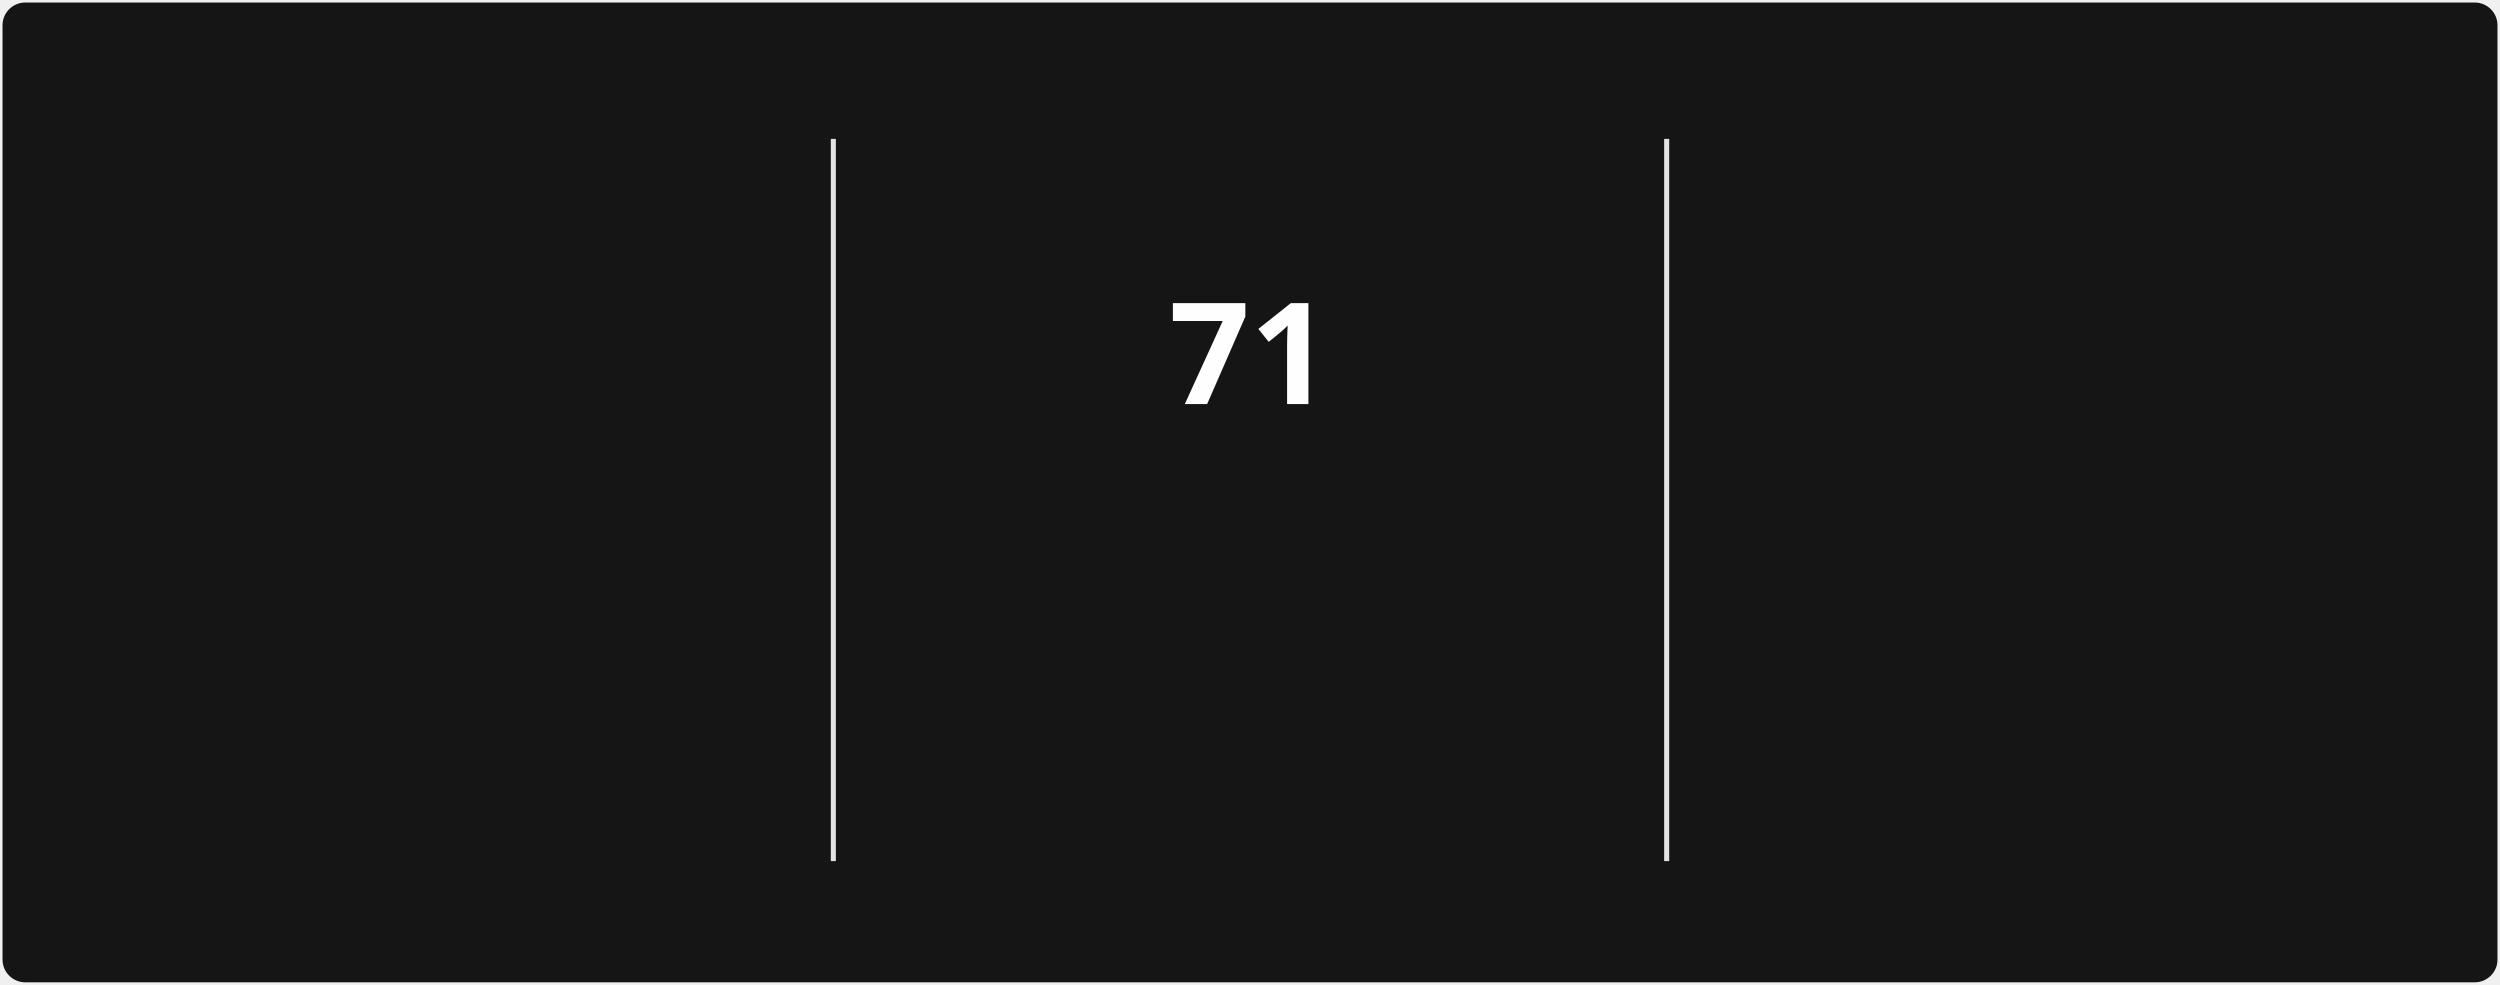
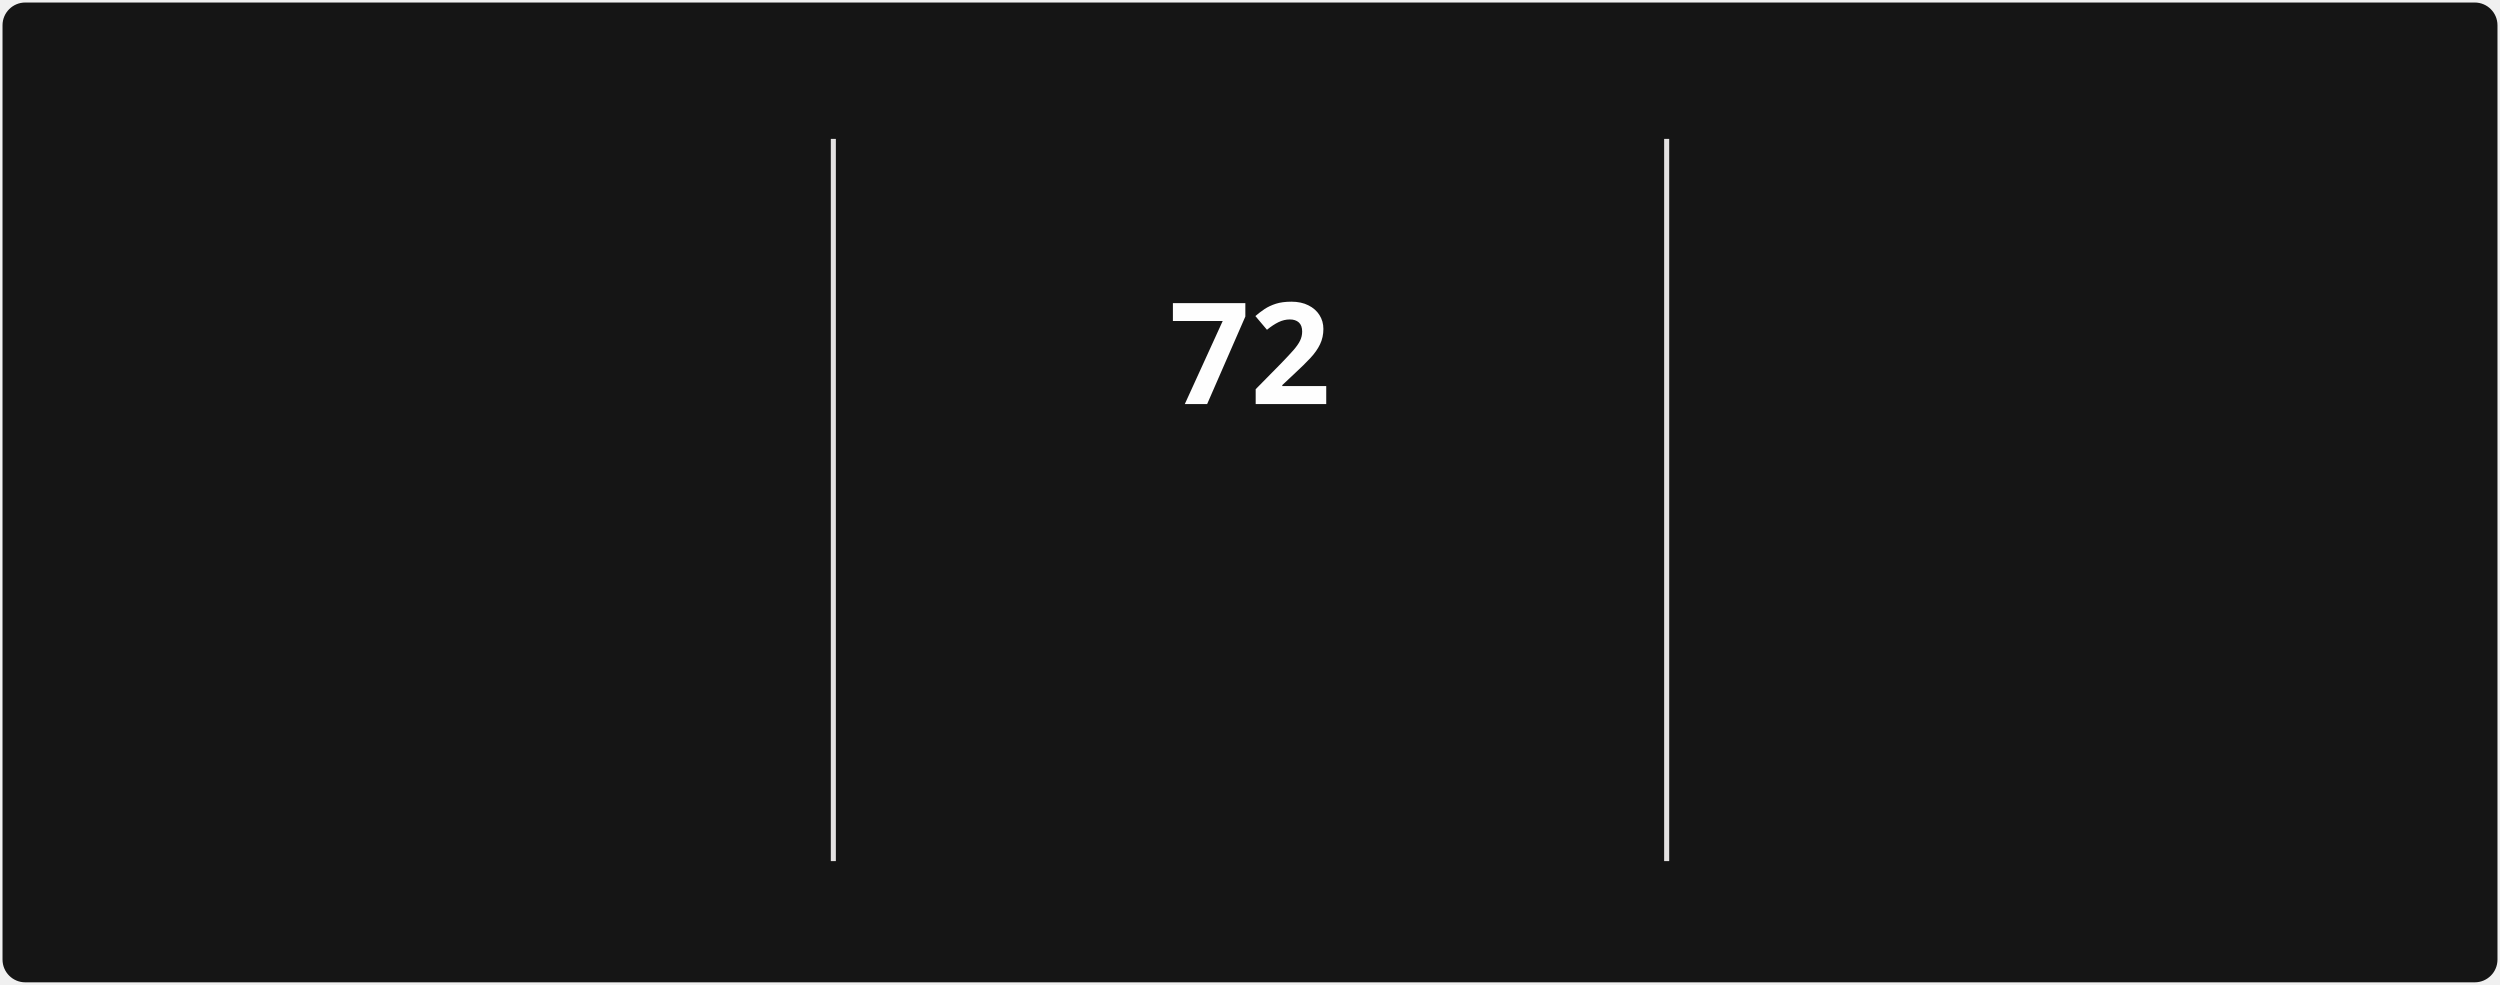
<svg xmlns="http://www.w3.org/2000/svg" style="isolation: isolate" viewBox="0 0 495 195" width="495px" height="195px" direction="ltr">
  <style>
            @keyframes currstreak {
                0% { font-size: 3px; opacity: 0.2; }
                80% { font-size: 34px; opacity: 1; }
                100% { font-size: 28px; opacity: 1; }
            }
            @keyframes fadein {
                0% { opacity: 0; }
                100% { opacity: 1; }
            }
        </style>
  <defs>
    <clipPath id="outer_rectangle">
      <rect width="495" height="195" rx="4.5" />
    </clipPath>
    <mask id="mask_out_ring_behind_fire">
      <rect width="495" height="195" fill="white" />
      <ellipse id="mask-ellipse" cx="247.5" cy="32" rx="13" ry="18" fill="black" />
    </mask>
  </defs>
  <g clip-path="url(#outer_rectangle)">
    <g style="isolation: isolate">
      <rect stroke="#000000" stroke-opacity="0" fill="#151515" rx="4.5" x="0.5" y="0.5" width="494" height="194" />
    </g>
    <g style="isolation: isolate">
      <line x1="165" y1="28" x2="165" y2="170" vector-effect="non-scaling-stroke" stroke-width="1" stroke="#E4E2E2" stroke-linejoin="miter" stroke-linecap="square" stroke-miterlimit="3" />
      <line x1="330" y1="28" x2="330" y2="170" vector-effect="non-scaling-stroke" stroke-width="1" stroke="#E4E2E2" stroke-linejoin="miter" stroke-linecap="square" stroke-miterlimit="3" />
    </g>
    <g style="isolation: isolate">
      <g transform="translate(82.5, 48)">
        <text x="0" y="32" stroke-width="0" text-anchor="middle" fill="#FEFEFE" stroke="none" font-family="&quot;Segoe UI&quot;, Ubuntu, sans-serif" font-weight="700" font-size="28px" font-style="normal" style="opacity: 0; animation: fadein 0.5s linear forwards 0.6s">
-                         1,375
+                         1,376
                    </text>
      </g>
      <g transform="translate(82.5, 84)">
        <text x="0" y="32" stroke-width="0" text-anchor="middle" fill="#FEFEFE" stroke="none" font-family="&quot;Segoe UI&quot;, Ubuntu, sans-serif" font-weight="400" font-size="14px" font-style="normal" style="opacity: 0; animation: fadein 0.5s linear forwards 0.7s">
                        Total Contributions
                    </text>
      </g>
      <g transform="translate(82.5, 114)">
        <text x="0" y="32" stroke-width="0" text-anchor="middle" fill="#9E9E9E" stroke="none" font-family="&quot;Segoe UI&quot;, Ubuntu, sans-serif" font-weight="400" font-size="12px" font-style="normal" style="opacity: 0; animation: fadein 0.5s linear forwards 0.8s">
                        Dec 21, 2021 - Present
                    </text>
      </g>
    </g>
    <g style="isolation: isolate">
      <g transform="translate(247.5, 108)">
        <text x="0" y="32" stroke-width="0" text-anchor="middle" fill="#FB8C00" stroke="none" font-family="&quot;Segoe UI&quot;, Ubuntu, sans-serif" font-weight="700" font-size="14px" font-style="normal" style="opacity: 0; animation: fadein 0.5s linear forwards 0.9s">
                        Current Streak
                    </text>
      </g>
      <g transform="translate(247.5, 145)">
        <text x="0" y="21" stroke-width="0" text-anchor="middle" fill="#9E9E9E" stroke="none" font-family="&quot;Segoe UI&quot;, Ubuntu, sans-serif" font-weight="400" font-size="12px" font-style="normal" style="opacity: 0; animation: fadein 0.5s linear forwards 0.9s">
-                         Mar 10 - May 19
+                         Mar 10 - May 20
                    </text>
      </g>
      <g mask="url(#mask_out_ring_behind_fire)">
        <circle cx="247.5" cy="71" r="40" fill="none" stroke="#FB8C00" stroke-width="5" style="opacity: 0; animation: fadein 0.5s linear forwards 0.4s" />
      </g>
      <g transform="translate(247.5, 19.5)" stroke-opacity="0" style="opacity: 0; animation: fadein 0.5s linear forwards 0.6s">
        <path d="M -12 -0.5 L 15 -0.5 L 15 23.5 L -12 23.5 L -12 -0.5 Z" fill="none" />
        <path d="M 1.5 0.67 C 1.5 0.67 2.24 3.32 2.24 5.47 C 2.24 7.53 0.89 9.2 -1.17 9.2 C -3.23 9.2 -4.79 7.53 -4.79 5.47 L -4.76 5.11 C -6.78 7.51 -8 10.62 -8 13.99 C -8 18.41 -4.42 22 0 22 C 4.42 22 8 18.41 8 13.99 C 8 8.6 5.41 3.79 1.5 0.67 Z M -0.29 19 C -2.07 19 -3.51 17.6 -3.51 15.86 C -3.51 14.24 -2.46 13.1 -0.7 12.74 C 1.07 12.38 2.9 11.53 3.92 10.16 C 4.31 11.45 4.51 12.81 4.51 14.2 C 4.51 16.85 2.36 19 -0.29 19 Z" fill="#FB8C00" stroke-opacity="0" />
      </g>
      <g transform="translate(247.5, 48)">
        <text x="0" y="32" stroke-width="0" text-anchor="middle" fill="#FEFEFE" stroke="none" font-family="&quot;Segoe UI&quot;, Ubuntu, sans-serif" font-weight="700" font-size="28px" font-style="normal" style="animation: currstreak 0.6s linear forwards">
-                         71
+                         72
                    </text>
      </g>
    </g>
    <g style="isolation: isolate">
      <g transform="translate(412.5, 48)">
        <text x="0" y="32" stroke-width="0" text-anchor="middle" fill="#FEFEFE" stroke="none" font-family="&quot;Segoe UI&quot;, Ubuntu, sans-serif" font-weight="700" font-size="28px" font-style="normal" style="opacity: 0; animation: fadein 0.5s linear forwards 1.2s">
-                         71
+                         72
                    </text>
      </g>
      <g transform="translate(412.5, 84)">
        <text x="0" y="32" stroke-width="0" text-anchor="middle" fill="#FEFEFE" stroke="none" font-family="&quot;Segoe UI&quot;, Ubuntu, sans-serif" font-weight="400" font-size="14px" font-style="normal" style="opacity: 0; animation: fadein 0.5s linear forwards 1.3s">
                        Longest Streak
                    </text>
      </g>
      <g transform="translate(412.5, 114)">
        <text x="0" y="32" stroke-width="0" text-anchor="middle" fill="#9E9E9E" stroke="none" font-family="&quot;Segoe UI&quot;, Ubuntu, sans-serif" font-weight="400" font-size="12px" font-style="normal" style="opacity: 0; animation: fadein 0.5s linear forwards 1.4s">
-                         Mar 10 - May 19
+                         Mar 10 - May 20
                    </text>
      </g>
    </g>
  </g>
</svg>
